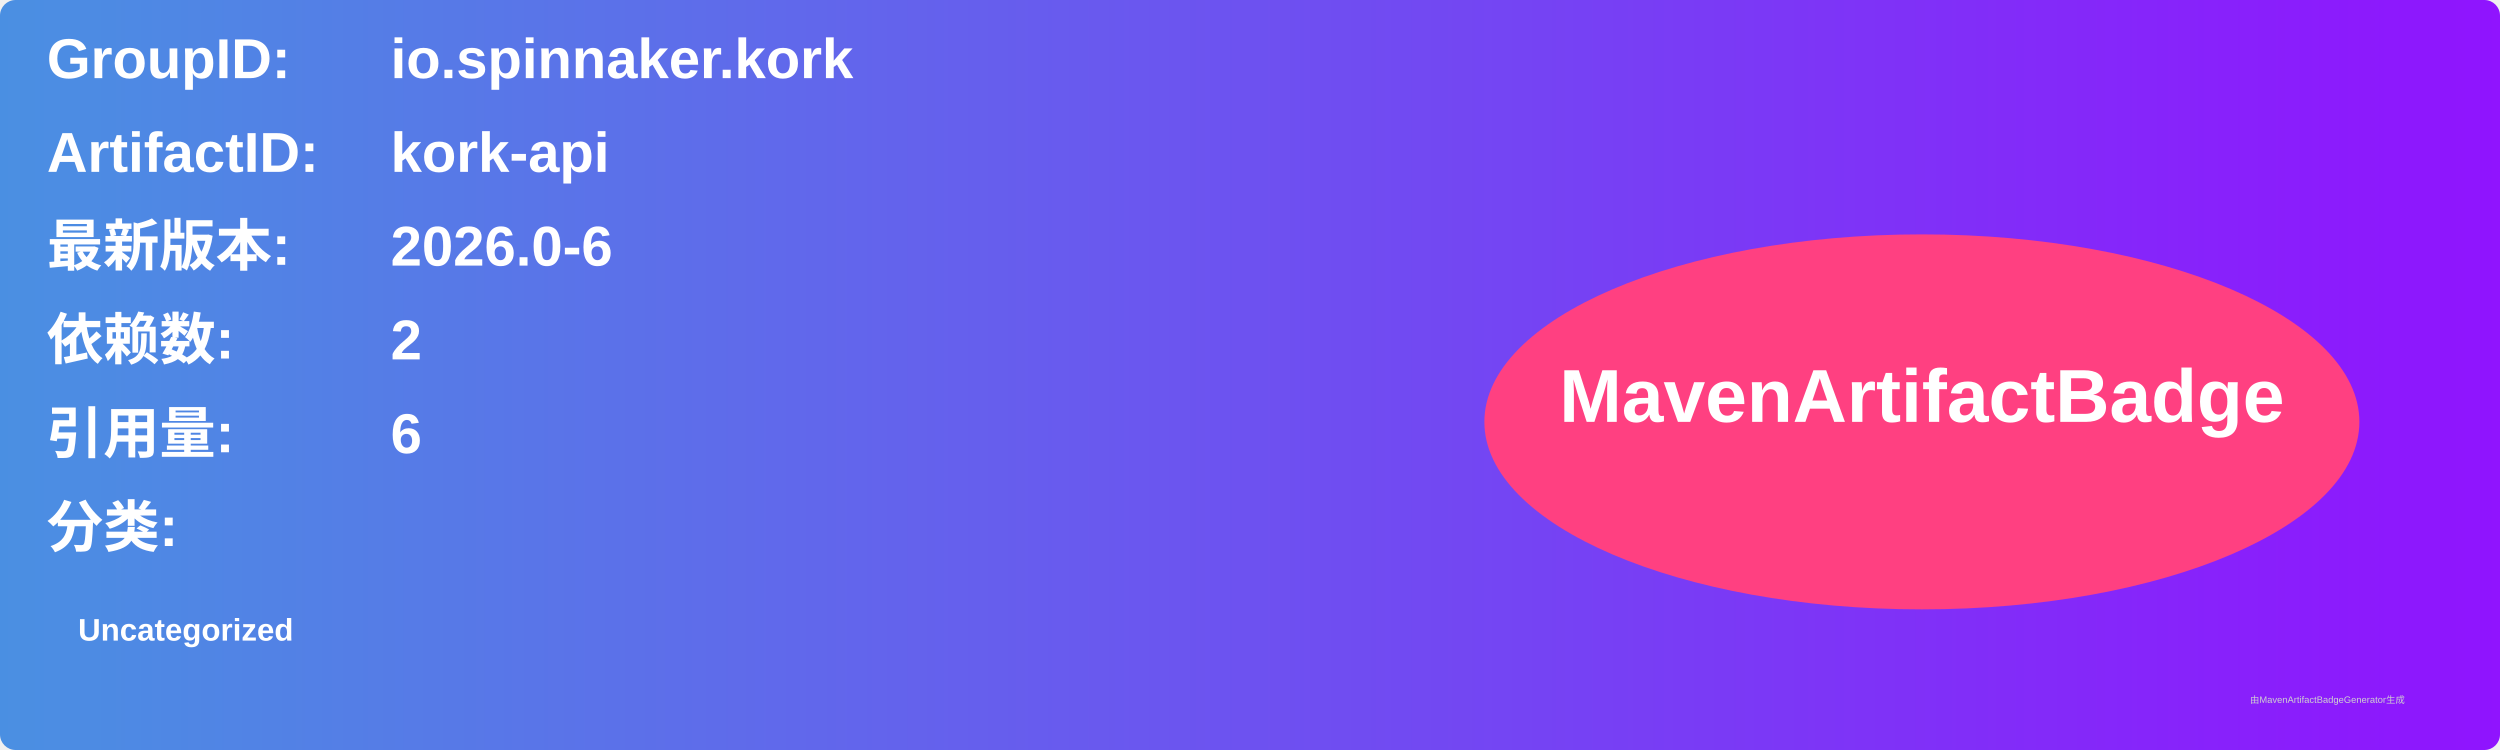
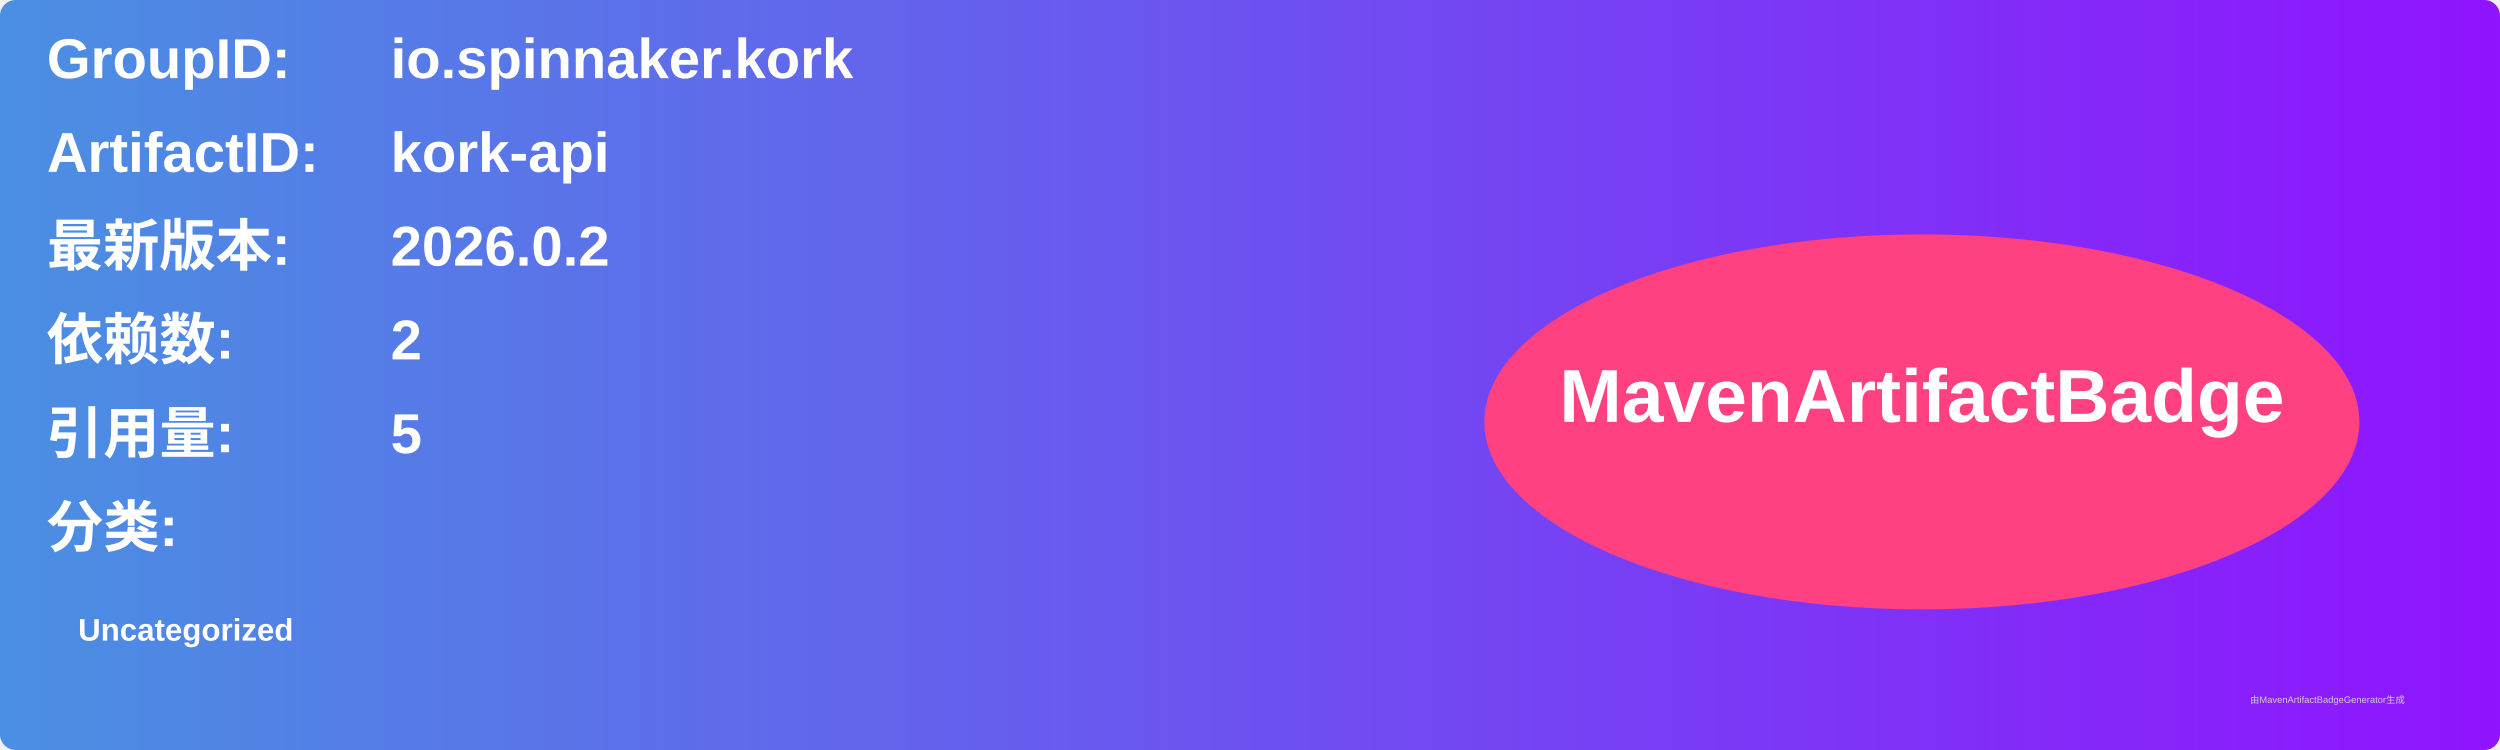
<svg xmlns="http://www.w3.org/2000/svg" width="800" height="240" viewBox="0 0 800 240">
  <linearGradient id="grad" x1="0%" y1="0%" x2="100%" y2="0%">
    <stop offset="0%" stop-color="#4a90e2" />
    <stop offset="100%" stop-color="#9013fe" />
  </linearGradient>
  <rect width="100%" height="100%" rx="5" ry="5" fill="url(#grad)" />
  <g transform="translate(15, 15)">
    <text x="0" y="10" font-family="Arial" font-size="18" fill="white" font-weight="bold" width="260">GroupID:</text>
    <text x="110" y="10" font-family="Arial" font-size="18" fill="white" font-weight="bold" width="460">io.spinnaker.kork</text>
    <text x="0" y="40" font-family="Arial" font-size="18" fill="white" font-weight="bold" width="260">ArtifactID:</text>
    <text x="110" y="40" font-family="Arial" font-size="18" fill="white" font-weight="bold" width="460">kork-api</text>
    <text x="0" y="70" font-family="Arial" font-size="18" fill="white" font-weight="bold">最新版本:</text>
    <text x="110" y="70" font-family="Arial" font-size="18" fill="white" font-weight="bold">
-       <tspan font-weight="bold">2026.0-6</tspan>
+       <tspan font-weight="bold">2026.0.2</tspan>
    </text>
    <text x="0" y="100" font-family="Arial" font-size="18" fill="white" font-weight="bold">依赖数: </text>
    <text x="110" y="100" font-family="Arial" font-size="18" fill="white">
      <tspan font-weight="bold">2</tspan>
    </text>
    <text x="0" y="130" font-family="Arial" font-size="18" fill="white" font-weight="bold">引用量: </text>
    <text x="110" y="130" font-family="Arial" font-size="18" fill="white">
-       <tspan font-weight="bold">6</tspan>
+       <tspan font-weight="bold">5</tspan>
    </text>
    <text x="0" y="160" font-family="Arial" font-size="18" fill="white" font-weight="bold">分类:</text>
    <text x="10" y="190" font-family="Arial" font-size="10" fill="white">
      <tspan font-weight="bold">Uncategorized</tspan>
    </text>
    <ellipse cx="600" cy="120" rx="140" ry="60" fill="#ff4081" />
    <text x="600" y="120" text-anchor="middle" font-family="Arial" font-size="24" fill="white" font-weight="bold">MavenArtifactBadge</text>
  </g>
  <text x="720" y="225" font-family="Arial" font-size="3" fill="#d0d0d0">由MavenArtifactBadgeGenerator生成</text>
</svg>
